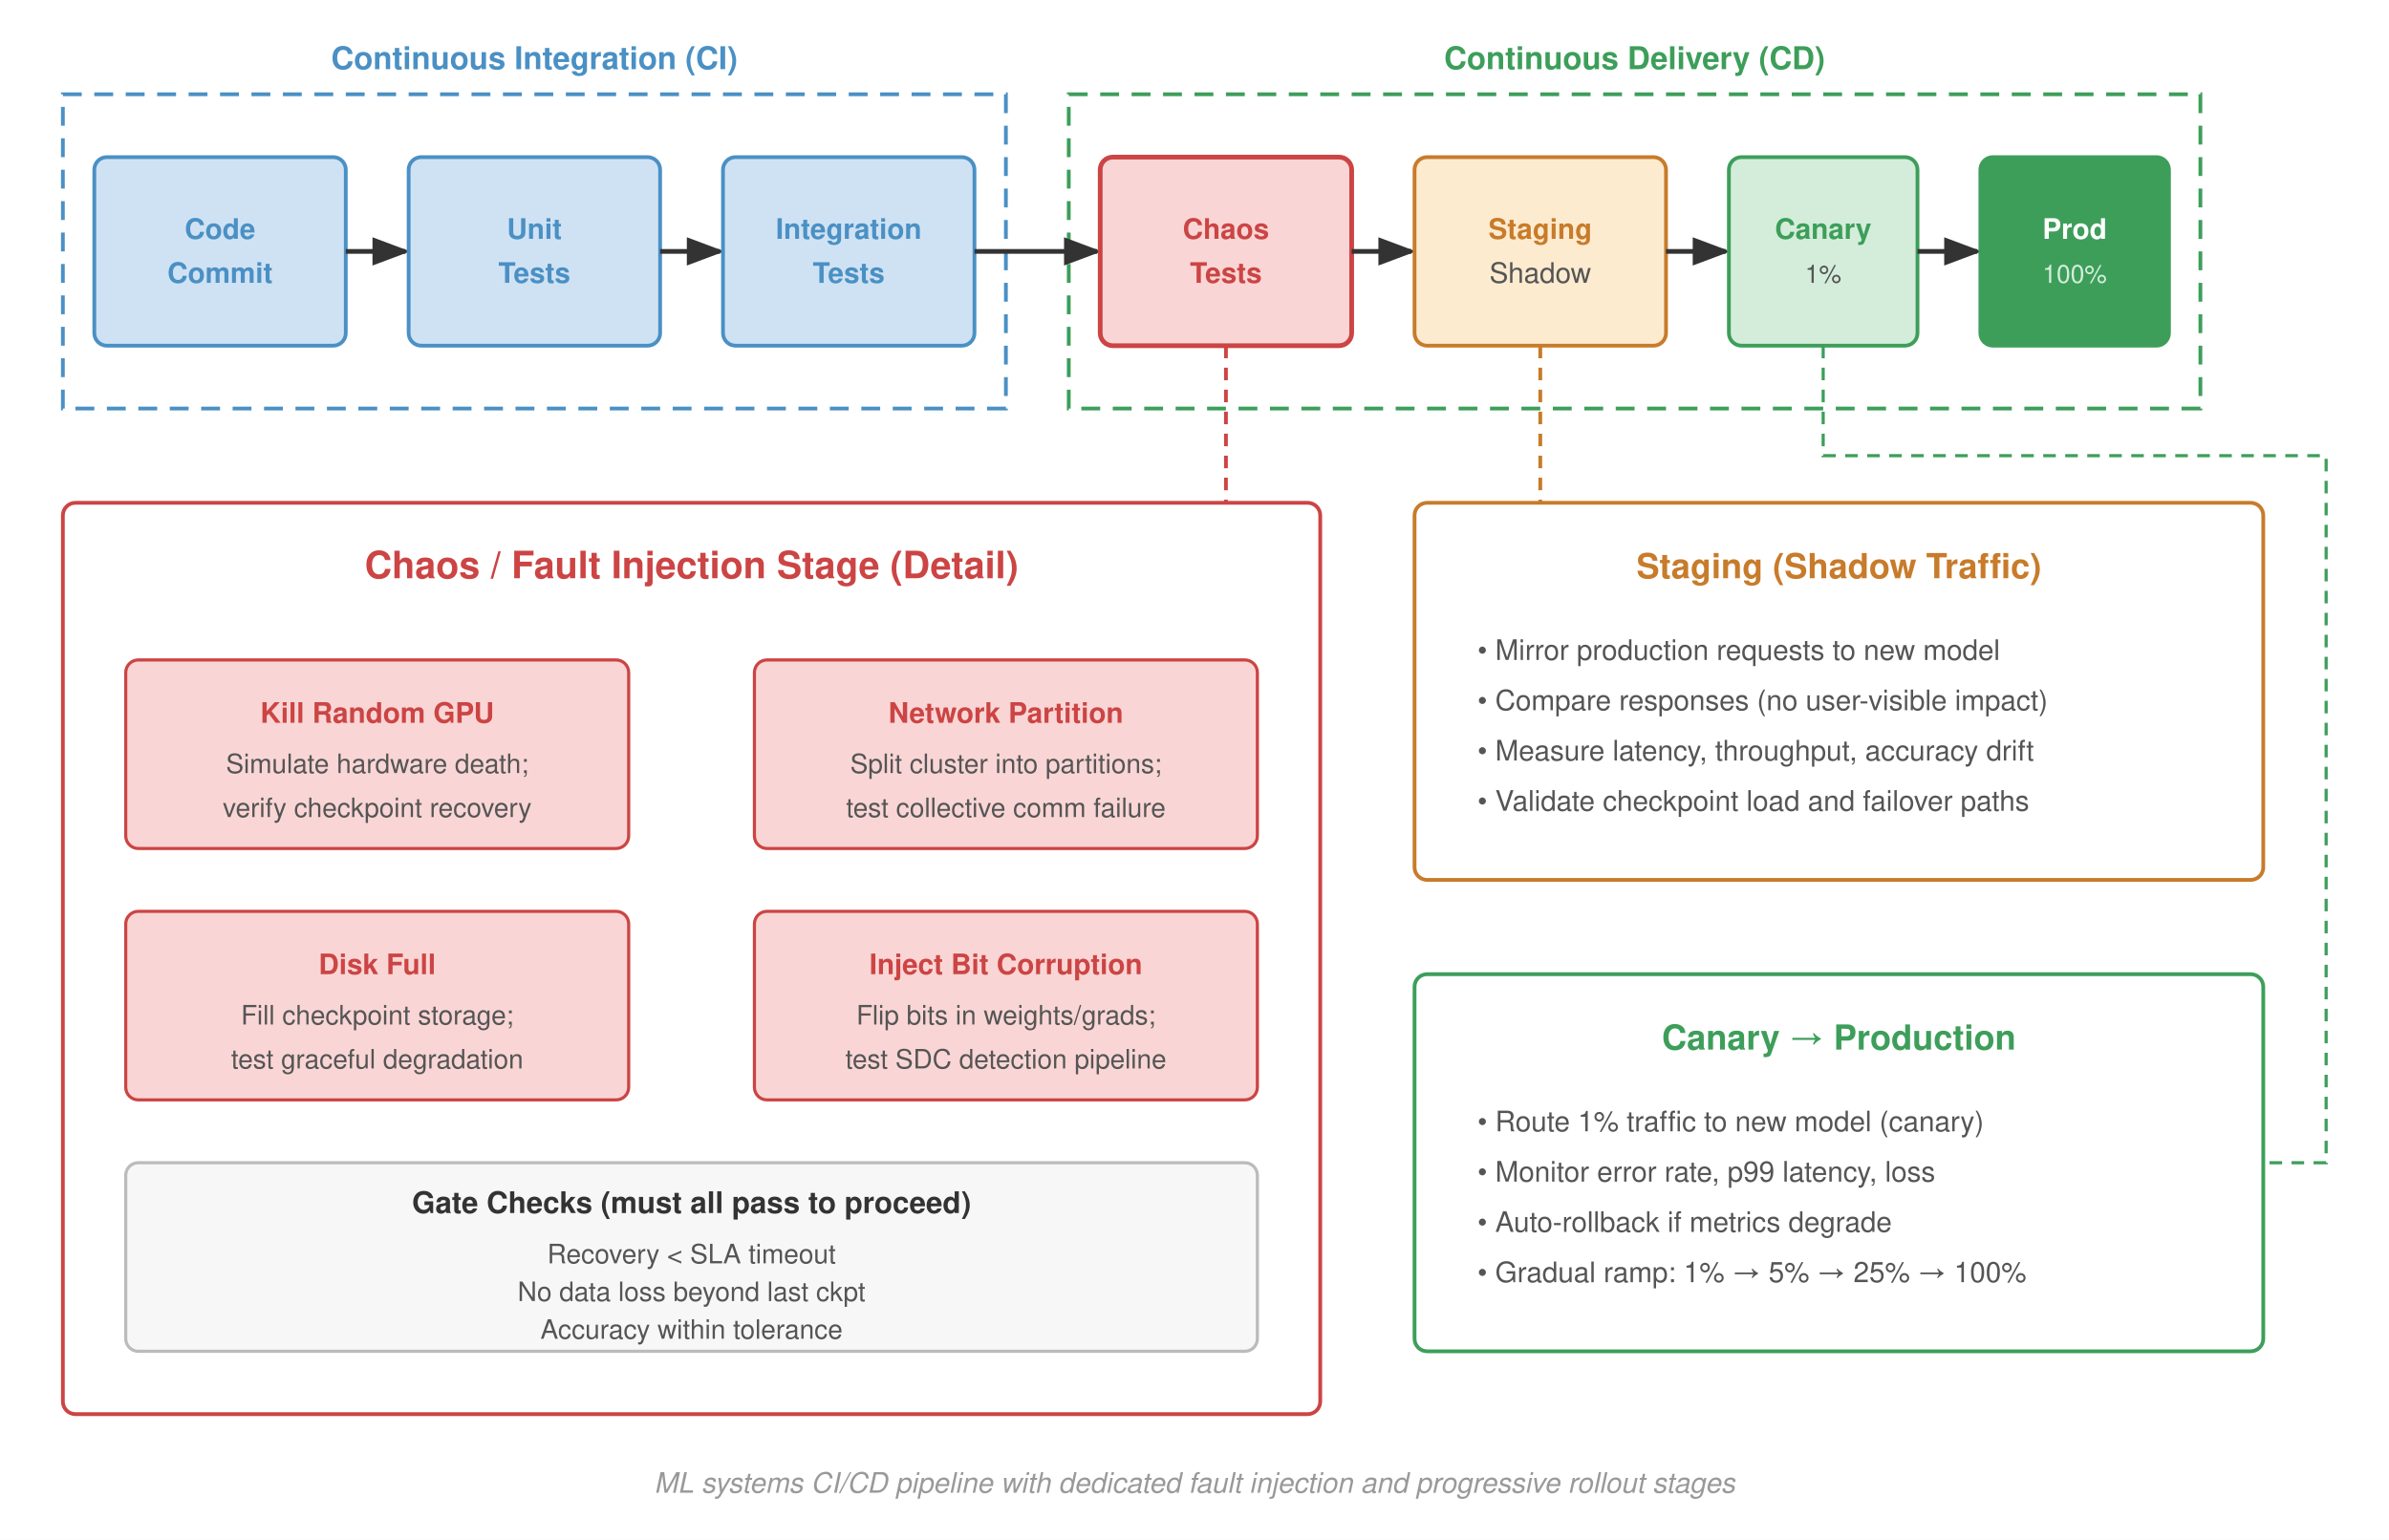
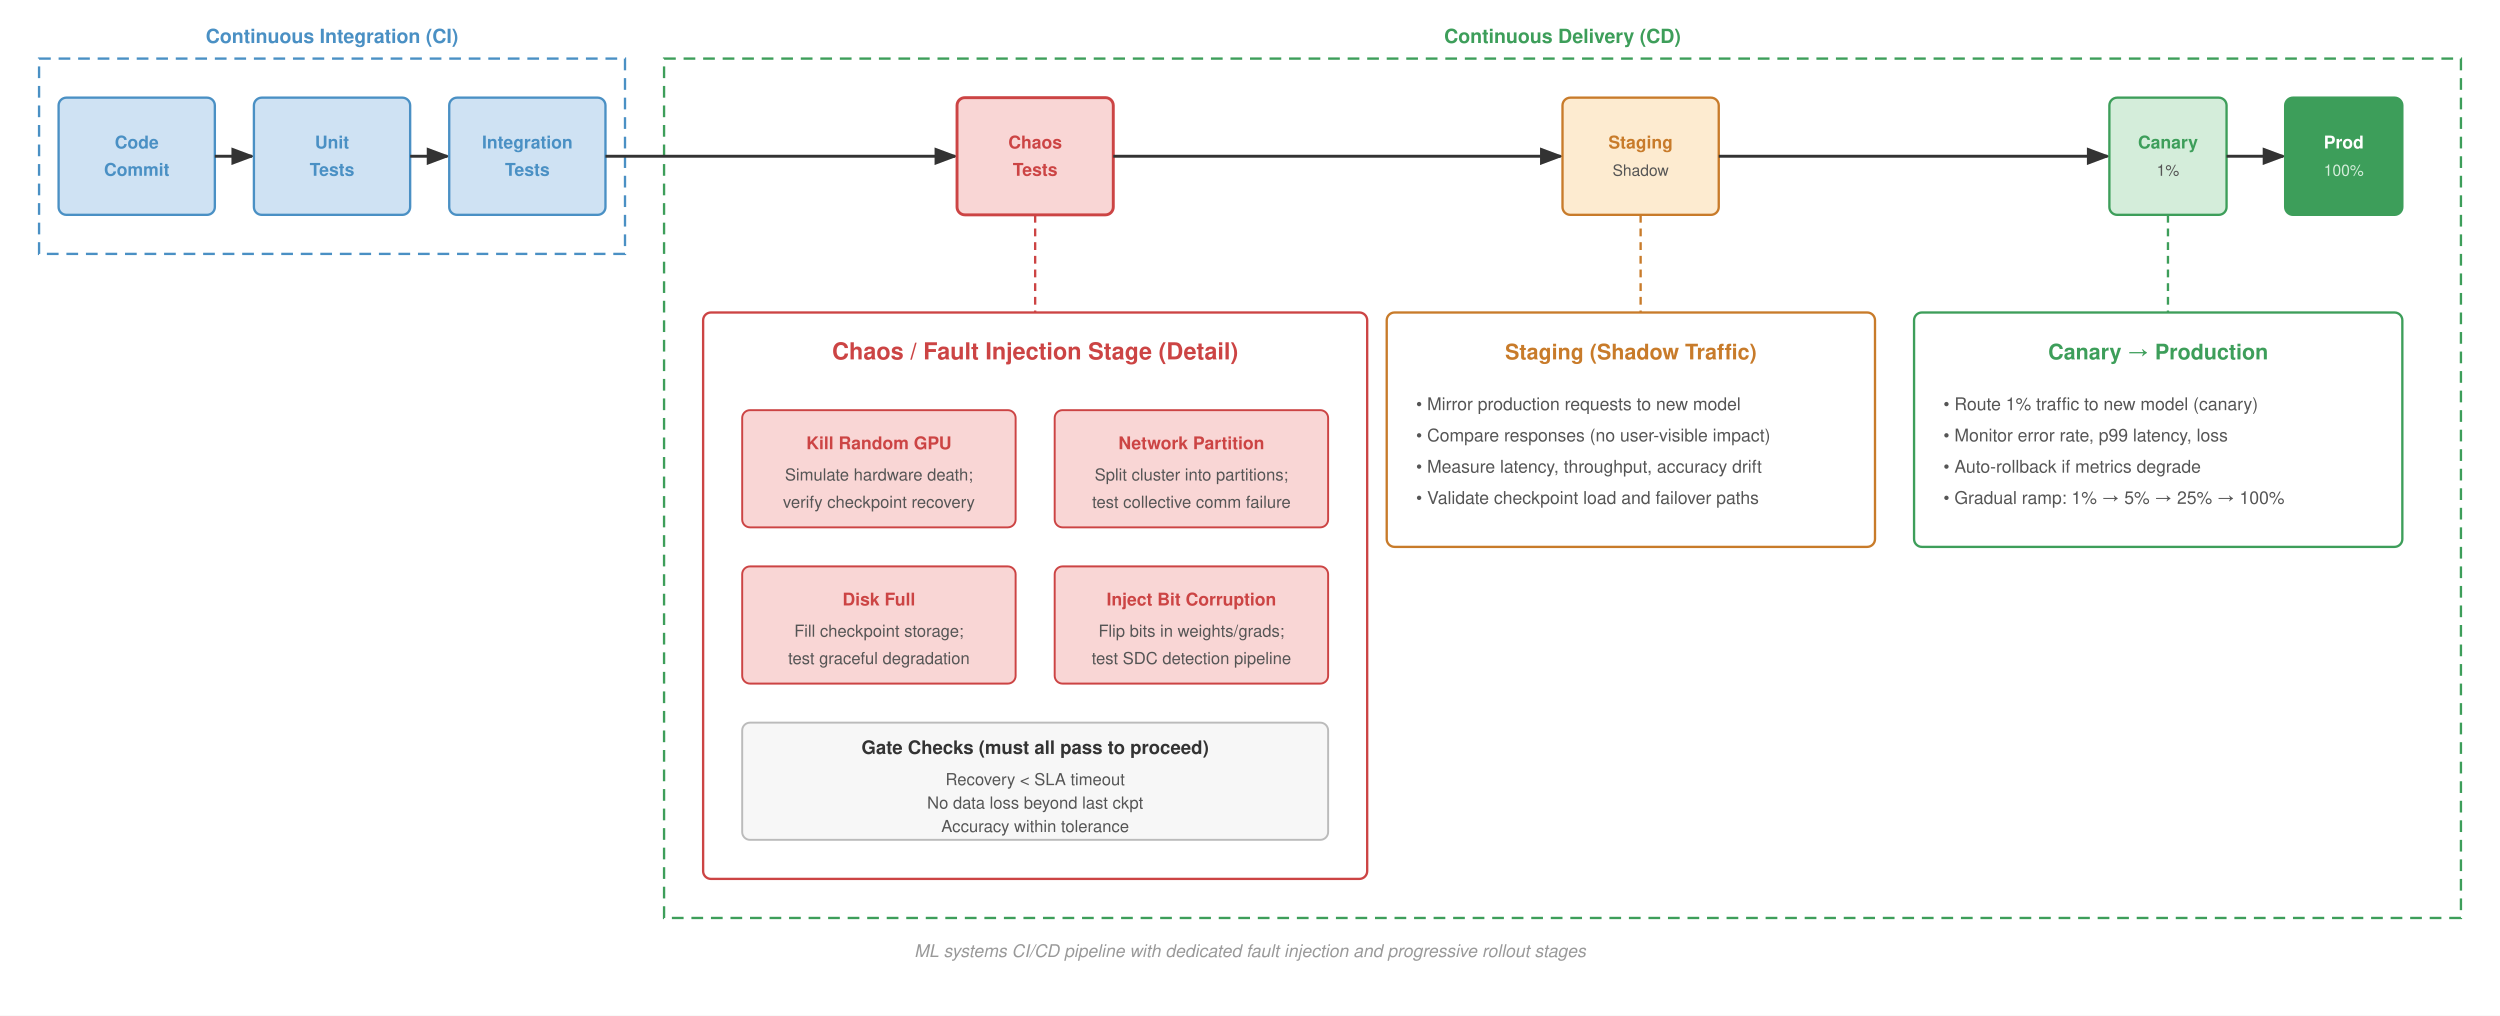
- <svg xmlns="http://www.w3.org/2000/svg" viewBox="0 0 760 490" font-family="Helvetica Neue, Helvetica, Arial, sans-serif">
+ <svg xmlns="http://www.w3.org/2000/svg" viewBox="0 0 1280 520" font-family="Helvetica Neue, Helvetica, Arial, sans-serif">
  <defs>
    <marker id="arrow" markerWidth="8" markerHeight="6" refX="7" refY="3" orient="auto">
      <path d="M0,0 L8,3 L0,6 Z" fill="#333" />
    </marker>
    <marker id="arrow-green" markerWidth="8" markerHeight="6" refX="7" refY="3" orient="auto">
      <path d="M0,0 L8,3 L0,6 Z" fill="#3d9e5a" />
    </marker>
  </defs>
-   <rect width="760" height="490" fill="#fff" />
+   <rect width="1280" height="520" fill="#fff" />
  <rect x="20" y="30" width="300" height="100" fill="none" stroke="#4a90c4" stroke-width="1.2" stroke-dasharray="6,4" />
  <text x="170" y="22" text-anchor="middle" font-size="10" font-weight="700" fill="#4a90c4">Continuous Integration (CI)</text>
-   <rect x="340" y="30" width="360" height="100" fill="none" stroke="#3d9e5a" stroke-width="1.2" stroke-dasharray="6,4" />
-   <text x="520" y="22" text-anchor="middle" font-size="10" font-weight="700" fill="#3d9e5a">Continuous Delivery (CD)</text>
+   <rect x="340" y="30" width="920" height="440" fill="none" stroke="#3d9e5a" stroke-width="1.2" stroke-dasharray="6,4" />
+   <text x="800" y="22" text-anchor="middle" font-size="10" font-weight="700" fill="#3d9e5a">Continuous Delivery (CD)</text>
  <rect x="30" y="50" width="80" height="60" rx="4" fill="#cfe2f3" stroke="#4a90c4" stroke-width="1.2" />
  <text x="70" y="76" text-anchor="middle" font-size="9" font-weight="700" fill="#4a90c4">Code</text>
  <text x="70" y="90" text-anchor="middle" font-size="9" font-weight="700" fill="#4a90c4">Commit</text>
  <line x1="110" y1="80" x2="129" y2="80" stroke="#333" stroke-width="1.5" marker-end="url(#arrow)" />
  <rect x="130" y="50" width="80" height="60" rx="4" fill="#cfe2f3" stroke="#4a90c4" stroke-width="1.2" />
  <text x="170" y="76" text-anchor="middle" font-size="9" font-weight="700" fill="#4a90c4">Unit</text>
  <text x="170" y="90" text-anchor="middle" font-size="9" font-weight="700" fill="#4a90c4">Tests</text>
  <line x1="210" y1="80" x2="229" y2="80" stroke="#333" stroke-width="1.5" marker-end="url(#arrow)" />
  <rect x="230" y="50" width="80" height="60" rx="4" fill="#cfe2f3" stroke="#4a90c4" stroke-width="1.2" />
  <text x="270" y="76" text-anchor="middle" font-size="9" font-weight="700" fill="#4a90c4">Integration</text>
  <text x="270" y="90" text-anchor="middle" font-size="9" font-weight="700" fill="#4a90c4">Tests</text>
-   <line x1="310" y1="80" x2="349" y2="80" stroke="#333" stroke-width="1.5" marker-end="url(#arrow)" />
-   <rect x="350" y="50" width="80" height="60" rx="4" fill="#f9d6d5" stroke="#c44" stroke-width="1.5" />
-   <text x="390" y="76" text-anchor="middle" font-size="9" font-weight="700" fill="#c44">Chaos</text>
-   <text x="390" y="90" text-anchor="middle" font-size="9" font-weight="700" fill="#c44">Tests</text>
-   <line x1="430" y1="80" x2="449" y2="80" stroke="#333" stroke-width="1.5" marker-end="url(#arrow)" />
-   <rect x="450" y="50" width="80" height="60" rx="4" fill="#fdebd0" stroke="#c87b2a" stroke-width="1.2" />
-   <text x="490" y="76" text-anchor="middle" font-size="9" font-weight="700" fill="#c87b2a">Staging</text>
-   <text x="490" y="90" text-anchor="middle" font-size="9" fill="#555">Shadow</text>
-   <line x1="530" y1="80" x2="549" y2="80" stroke="#333" stroke-width="1.5" marker-end="url(#arrow)" />
-   <rect x="550" y="50" width="60" height="60" rx="4" fill="#d4edda" stroke="#3d9e5a" stroke-width="1.2" />
-   <text x="580" y="76" text-anchor="middle" font-size="9" font-weight="700" fill="#3d9e5a">Canary</text>
-   <text x="580" y="90" text-anchor="middle" font-size="8" fill="#555">1%</text>
-   <line x1="610" y1="80" x2="629" y2="80" stroke="#333" stroke-width="1.5" marker-end="url(#arrow)" />
-   <rect x="630" y="50" width="60" height="60" rx="4" fill="#3d9e5a" stroke="#3d9e5a" stroke-width="1.2" />
-   <text x="660" y="76" text-anchor="middle" font-size="9" font-weight="700" fill="#fff">Prod</text>
-   <text x="660" y="90" text-anchor="middle" font-size="8" fill="#d4edda">100%</text>
-   <rect x="20" y="160" width="400" height="290" rx="4" fill="#fff" stroke="#c44" stroke-width="1.2" />
-   <text x="220" y="184" text-anchor="middle" font-size="12" font-weight="700" fill="#c44">Chaos / Fault Injection Stage (Detail)</text>
-   <line x1="390" y1="110" x2="390" y2="160" stroke="#c44" stroke-width="1.2" stroke-dasharray="4,3" />
-   <rect x="40" y="210" width="160" height="60" rx="4" fill="#f9d6d5" stroke="#c44" stroke-width="1" />
-   <text x="120" y="230" text-anchor="middle" font-size="9" font-weight="700" fill="#c44">Kill Random GPU</text>
-   <text x="120" y="246" text-anchor="middle" font-size="8.5" fill="#555">Simulate hardware death;</text>
-   <text x="120" y="260" text-anchor="middle" font-size="8.5" fill="#555">verify checkpoint recovery</text>
-   <rect x="240" y="210" width="160" height="60" rx="4" fill="#f9d6d5" stroke="#c44" stroke-width="1" />
-   <text x="320" y="230" text-anchor="middle" font-size="9" font-weight="700" fill="#c44">Network Partition</text>
-   <text x="320" y="246" text-anchor="middle" font-size="8.5" fill="#555">Split cluster into partitions;</text>
-   <text x="320" y="260" text-anchor="middle" font-size="8.5" fill="#555">test collective comm failure</text>
-   <rect x="40" y="290" width="160" height="60" rx="4" fill="#f9d6d5" stroke="#c44" stroke-width="1" />
-   <text x="120" y="310" text-anchor="middle" font-size="9" font-weight="700" fill="#c44">Disk Full</text>
-   <text x="120" y="326" text-anchor="middle" font-size="8.5" fill="#555">Fill checkpoint storage;</text>
-   <text x="120" y="340" text-anchor="middle" font-size="8.5" fill="#555">test graceful degradation</text>
-   <rect x="240" y="290" width="160" height="60" rx="4" fill="#f9d6d5" stroke="#c44" stroke-width="1" />
-   <text x="320" y="310" text-anchor="middle" font-size="9" font-weight="700" fill="#c44">Inject Bit Corruption</text>
-   <text x="320" y="326" text-anchor="middle" font-size="8.5" fill="#555">Flip bits in weights/grads;</text>
-   <text x="320" y="340" text-anchor="middle" font-size="8.5" fill="#555">test SDC detection pipeline</text>
-   <rect x="40" y="370" width="360" height="60" rx="4" fill="#f7f7f7" stroke="#bbb" stroke-width="1" />
-   <text x="220" y="386" text-anchor="middle" font-size="9.5" font-weight="700" fill="#333">Gate Checks (must all pass to proceed)</text>
-   <text x="220" y="402" text-anchor="middle" font-size="8.5" fill="#555">Recovery &lt; SLA timeout</text>
-   <text x="220" y="414" text-anchor="middle" font-size="8.5" fill="#555">No data loss beyond last ckpt</text>
-   <text x="220" y="426" text-anchor="middle" font-size="8.5" fill="#555">Accuracy within tolerance</text>
-   <rect x="450" y="160" width="270" height="120" rx="4" fill="#fff" stroke="#c87b2a" stroke-width="1.2" />
-   <text x="585" y="184" text-anchor="middle" font-size="11" font-weight="700" fill="#c87b2a">Staging (Shadow Traffic)</text>
-   <text x="470" y="210" font-size="9" fill="#555">• Mirror production requests to new model</text>
-   <text x="470" y="226" font-size="9" fill="#555">• Compare responses (no user-visible impact)</text>
-   <text x="470" y="242" font-size="9" fill="#555">• Measure latency, throughput, accuracy drift</text>
-   <text x="470" y="258" font-size="9" fill="#555">• Validate checkpoint load and failover paths</text>
-   <line x1="490" y1="110" x2="490" y2="160" stroke="#c87b2a" stroke-width="1.2" stroke-dasharray="4,3" />
-   <rect x="450" y="310" width="270" height="120" rx="4" fill="#fff" stroke="#3d9e5a" stroke-width="1.2" />
-   <text x="585" y="334" text-anchor="middle" font-size="11" font-weight="700" fill="#3d9e5a">Canary → Production</text>
-   <text x="470" y="360" font-size="9" fill="#555">• Route 1% traffic to new model (canary)</text>
-   <text x="470" y="376" font-size="9" fill="#555">• Monitor error rate, p99 latency, loss</text>
-   <text x="470" y="392" font-size="9" fill="#555">• Auto-rollback if metrics degrade</text>
-   <text x="470" y="408" font-size="9" fill="#555">• Gradual ramp: 1% → 5% → 25% → 100%</text>
-   <path d="M 580 110 L 580 145 L 740 145 L 740 370 L 720 370" fill="none" stroke="#3d9e5a" stroke-width="1" stroke-dasharray="4,3" />
-   <text x="380" y="475" text-anchor="middle" font-size="9" fill="#999" font-style="italic">
+   <line x1="310" y1="80" x2="489" y2="80" stroke="#333" stroke-width="1.5" marker-end="url(#arrow)" />
+   <rect x="490" y="50" width="80" height="60" rx="4" fill="#f9d6d5" stroke="#c44" stroke-width="1.5" />
+   <text x="530" y="76" text-anchor="middle" font-size="9" font-weight="700" fill="#c44">Chaos</text>
+   <text x="530" y="90" text-anchor="middle" font-size="9" font-weight="700" fill="#c44">Tests</text>
+   <line x1="570" y1="80" x2="799" y2="80" stroke="#333" stroke-width="1.5" marker-end="url(#arrow)" />
+   <rect x="800" y="50" width="80" height="60" rx="4" fill="#fdebd0" stroke="#c87b2a" stroke-width="1.2" />
+   <text x="840" y="76" text-anchor="middle" font-size="9" font-weight="700" fill="#c87b2a">Staging</text>
+   <text x="840" y="90" text-anchor="middle" font-size="8" fill="#555">Shadow</text>
+   <line x1="880" y1="80" x2="1079" y2="80" stroke="#333" stroke-width="1.5" marker-end="url(#arrow)" />
+   <rect x="1080" y="50" width="60" height="60" rx="4" fill="#d4edda" stroke="#3d9e5a" stroke-width="1.2" />
+   <text x="1110" y="76" text-anchor="middle" font-size="9" font-weight="700" fill="#3d9e5a">Canary</text>
+   <text x="1110" y="90" text-anchor="middle" font-size="8" fill="#555">1%</text>
+   <line x1="1140" y1="80" x2="1169" y2="80" stroke="#333" stroke-width="1.5" marker-end="url(#arrow)" />
+   <rect x="1170" y="50" width="60" height="60" rx="4" fill="#3d9e5a" stroke="#3d9e5a" stroke-width="1.2" />
+   <text x="1200" y="76" text-anchor="middle" font-size="9" font-weight="700" fill="#fff">Prod</text>
+   <text x="1200" y="90" text-anchor="middle" font-size="8" fill="#d4edda">100%</text>
+   <rect x="360" y="160" width="340" height="290" rx="4" fill="#fff" stroke="#c44" stroke-width="1.2" />
+   <text x="530" y="184" text-anchor="middle" font-size="12" font-weight="700" fill="#c44">Chaos / Fault Injection Stage (Detail)</text>
+   <line x1="530" y1="110" x2="530" y2="160" stroke="#c44" stroke-width="1.2" stroke-dasharray="4,3" />
+   <rect x="380" y="210" width="140" height="60" rx="4" fill="#f9d6d5" stroke="#c44" stroke-width="1" />
+   <text x="450" y="230" text-anchor="middle" font-size="9" font-weight="700" fill="#c44">Kill Random GPU</text>
+   <text x="450" y="246" text-anchor="middle" font-size="8.5" fill="#555">Simulate hardware death;</text>
+   <text x="450" y="260" text-anchor="middle" font-size="8.5" fill="#555">verify checkpoint recovery</text>
+   <rect x="540" y="210" width="140" height="60" rx="4" fill="#f9d6d5" stroke="#c44" stroke-width="1" />
+   <text x="610" y="230" text-anchor="middle" font-size="9" font-weight="700" fill="#c44">Network Partition</text>
+   <text x="610" y="246" text-anchor="middle" font-size="8.5" fill="#555">Split cluster into partitions;</text>
+   <text x="610" y="260" text-anchor="middle" font-size="8.5" fill="#555">test collective comm failure</text>
+   <rect x="380" y="290" width="140" height="60" rx="4" fill="#f9d6d5" stroke="#c44" stroke-width="1" />
+   <text x="450" y="310" text-anchor="middle" font-size="9" font-weight="700" fill="#c44">Disk Full</text>
+   <text x="450" y="326" text-anchor="middle" font-size="8.5" fill="#555">Fill checkpoint storage;</text>
+   <text x="450" y="340" text-anchor="middle" font-size="8.5" fill="#555">test graceful degradation</text>
+   <rect x="540" y="290" width="140" height="60" rx="4" fill="#f9d6d5" stroke="#c44" stroke-width="1" />
+   <text x="610" y="310" text-anchor="middle" font-size="9" font-weight="700" fill="#c44">Inject Bit Corruption</text>
+   <text x="610" y="326" text-anchor="middle" font-size="8.5" fill="#555">Flip bits in weights/grads;</text>
+   <text x="610" y="340" text-anchor="middle" font-size="8.5" fill="#555">test SDC detection pipeline</text>
+   <rect x="380" y="370" width="300" height="60" rx="4" fill="#f7f7f7" stroke="#bbb" stroke-width="1" />
+   <text x="530" y="386" text-anchor="middle" font-size="9.5" font-weight="700" fill="#333">Gate Checks (must all pass to proceed)</text>
+   <text x="530" y="402" text-anchor="middle" font-size="8.5" fill="#555">Recovery &lt; SLA timeout</text>
+   <text x="530" y="414" text-anchor="middle" font-size="8.5" fill="#555">No data loss beyond last ckpt</text>
+   <text x="530" y="426" text-anchor="middle" font-size="8.5" fill="#555">Accuracy within tolerance</text>
+   <rect x="710" y="160" width="250" height="120" rx="4" fill="#fff" stroke="#c87b2a" stroke-width="1.2" />
+   <text x="835" y="184" text-anchor="middle" font-size="11" font-weight="700" fill="#c87b2a">Staging (Shadow Traffic)</text>
+   <text x="725" y="210" font-size="9" fill="#555">• Mirror production requests to new model</text>
+   <text x="725" y="226" font-size="9" fill="#555">• Compare responses (no user-visible impact)</text>
+   <text x="725" y="242" font-size="9" fill="#555">• Measure latency, throughput, accuracy drift</text>
+   <text x="725" y="258" font-size="9" fill="#555">• Validate checkpoint load and failover paths</text>
+   <line x1="840" y1="110" x2="840" y2="160" stroke="#c87b2a" stroke-width="1.2" stroke-dasharray="4,3" />
+   <rect x="980" y="160" width="250" height="120" rx="4" fill="#fff" stroke="#3d9e5a" stroke-width="1.2" />
+   <text x="1105" y="184" text-anchor="middle" font-size="11" font-weight="700" fill="#3d9e5a">Canary → Production</text>
+   <text x="995" y="210" font-size="9" fill="#555">• Route 1% traffic to new model (canary)</text>
+   <text x="995" y="226" font-size="9" fill="#555">• Monitor error rate, p99 latency, loss</text>
+   <text x="995" y="242" font-size="9" fill="#555">• Auto-rollback if metrics degrade</text>
+   <text x="995" y="258" font-size="9" fill="#555">• Gradual ramp: 1% → 5% → 25% → 100%</text>
+   <line x1="1110" y1="110" x2="1110" y2="160" stroke="#3d9e5a" stroke-width="1.2" stroke-dasharray="4,3" />
+   <text x="640" y="490" text-anchor="middle" font-size="9" fill="#999" font-style="italic">
    ML systems CI/CD pipeline with dedicated fault injection and progressive rollout stages
  </text>
</svg>
